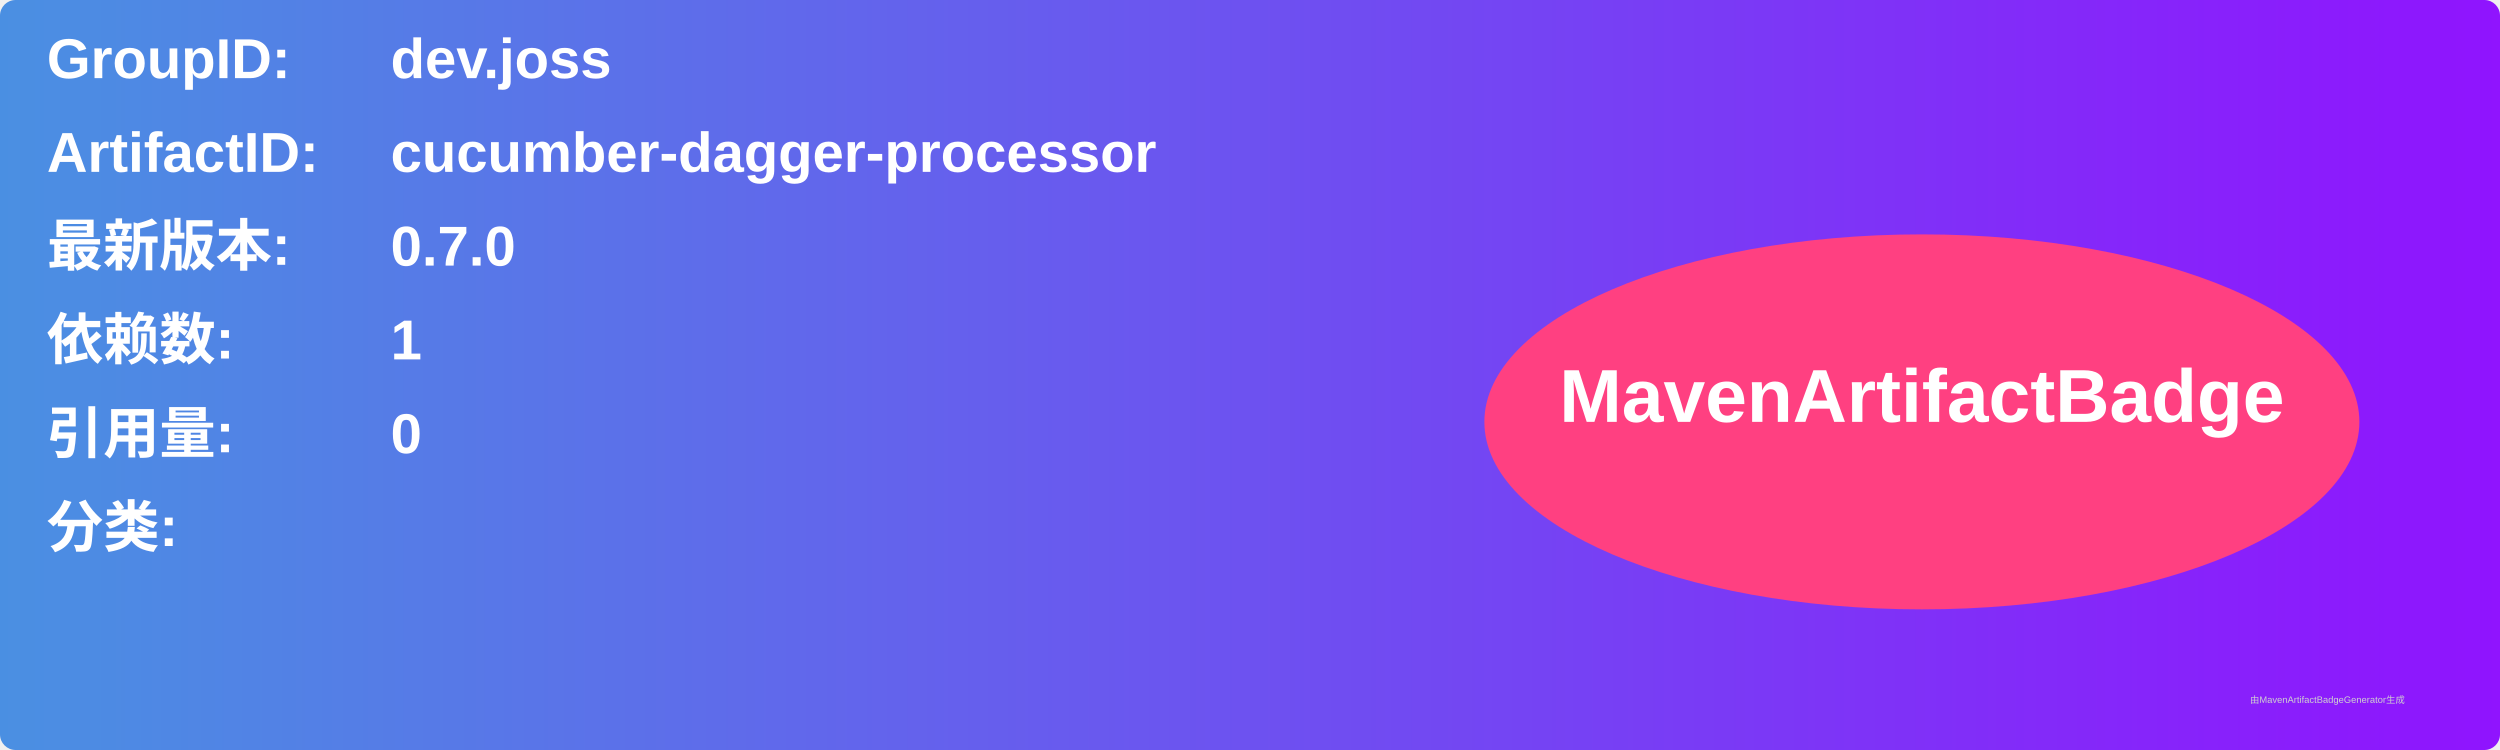
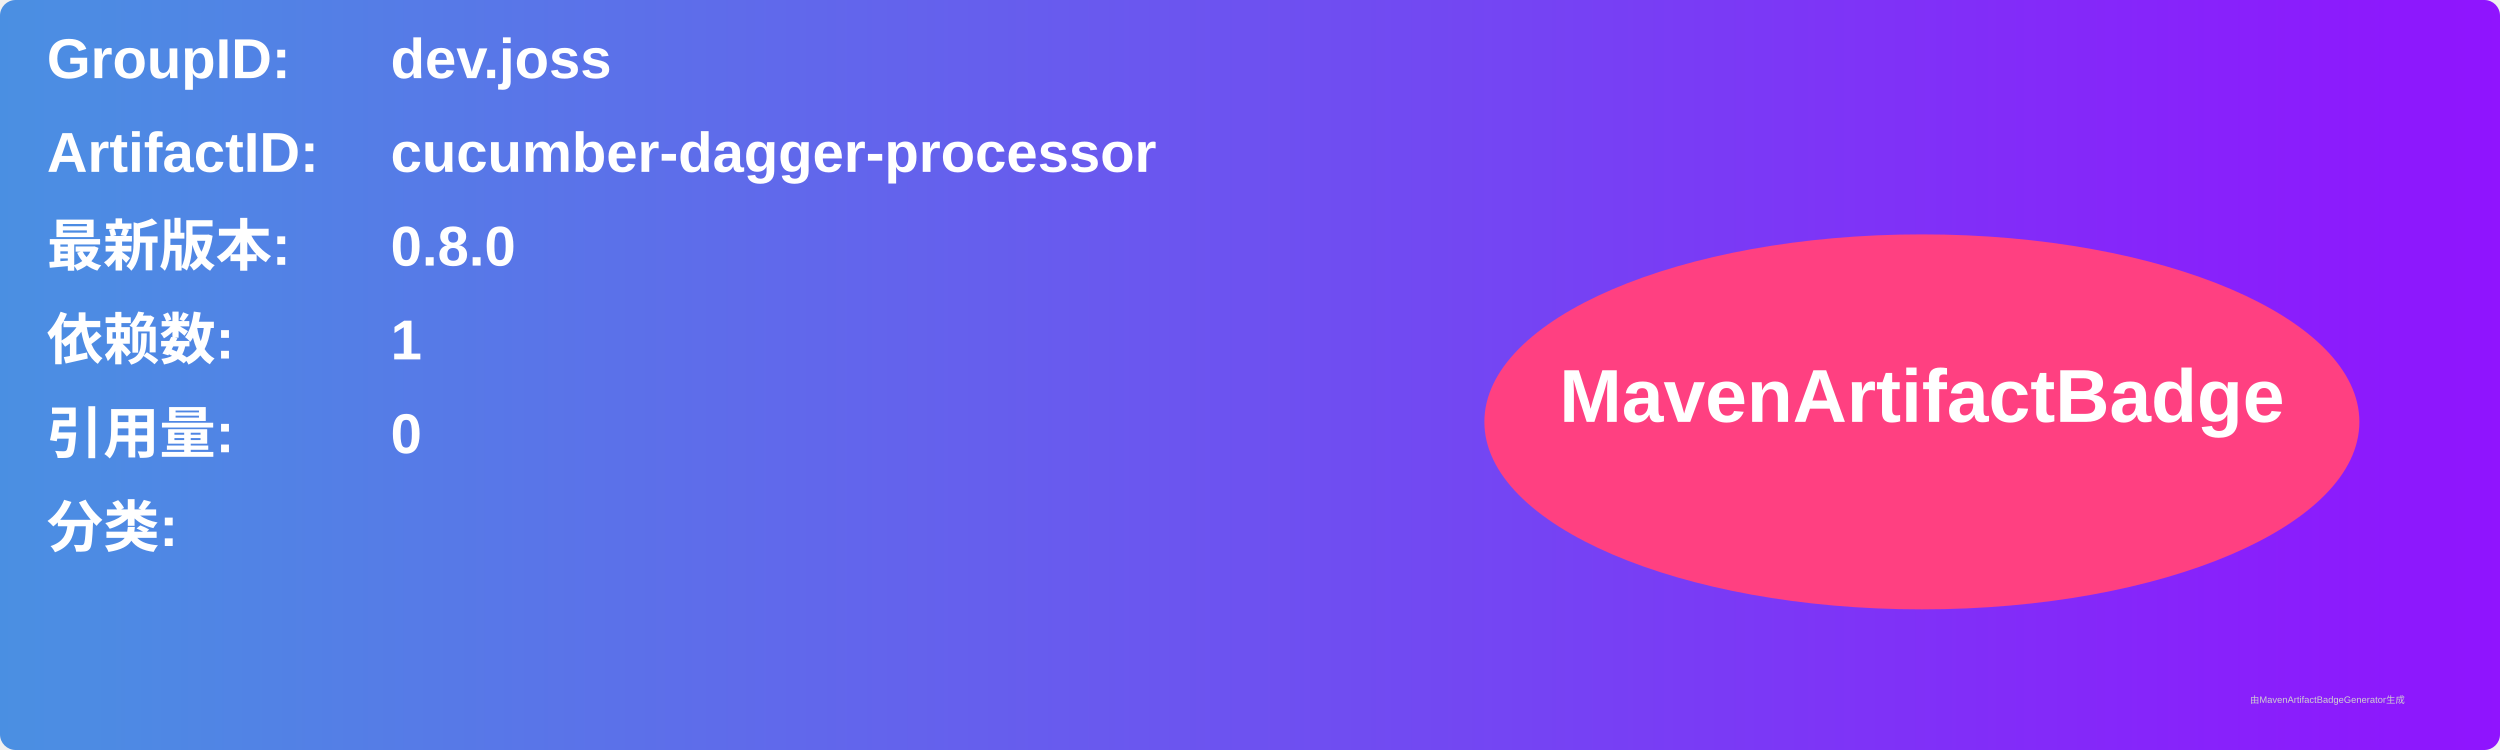
<svg xmlns="http://www.w3.org/2000/svg" width="800" height="240" viewBox="0 0 800 240">
  <linearGradient id="grad" x1="0%" y1="0%" x2="100%" y2="0%">
    <stop offset="0%" stop-color="#4a90e2" />
    <stop offset="100%" stop-color="#9013fe" />
  </linearGradient>
  <rect width="100%" height="100%" rx="5" ry="5" fill="url(#grad)" />
  <g transform="translate(15, 15)">
    <text x="0" y="10" font-family="Arial" font-size="18" fill="white" font-weight="bold" width="260">GroupID:</text>
    <text x="110" y="10" font-family="Arial" font-size="18" fill="white" font-weight="bold" width="460">dev.joss</text>
    <text x="0" y="40" font-family="Arial" font-size="18" fill="white" font-weight="bold" width="260">ArtifactID:</text>
    <text x="110" y="40" font-family="Arial" font-size="18" fill="white" font-weight="bold" width="460">cucumber-dagger-processor</text>
    <text x="0" y="70" font-family="Arial" font-size="18" fill="white" font-weight="bold">最新版本:</text>
    <text x="110" y="70" font-family="Arial" font-size="18" fill="white" font-weight="bold">
-       <tspan font-weight="bold">0.7.0</tspan>
+       <tspan font-weight="bold">0.8.0</tspan>
    </text>
    <text x="0" y="100" font-family="Arial" font-size="18" fill="white" font-weight="bold">依赖数: </text>
    <text x="110" y="100" font-family="Arial" font-size="18" fill="white">
      <tspan font-weight="bold">1</tspan>
    </text>
    <text x="0" y="130" font-family="Arial" font-size="18" fill="white" font-weight="bold">引用量: </text>
    <text x="110" y="130" font-family="Arial" font-size="18" fill="white">
      <tspan font-weight="bold">0</tspan>
    </text>
    <text x="0" y="160" font-family="Arial" font-size="18" fill="white" font-weight="bold">分类:</text>
    <text x="10" y="190" font-family="Arial" font-size="10" fill="white">
      <tspan font-weight="bold" />
    </text>
    <ellipse cx="600" cy="120" rx="140" ry="60" fill="#ff4081" />
    <text x="600" y="120" text-anchor="middle" font-family="Arial" font-size="24" fill="white" font-weight="bold">MavenArtifactBadge</text>
  </g>
  <text x="720" y="225" font-family="Arial" font-size="3" fill="#d0d0d0">由MavenArtifactBadgeGenerator生成</text>
</svg>
